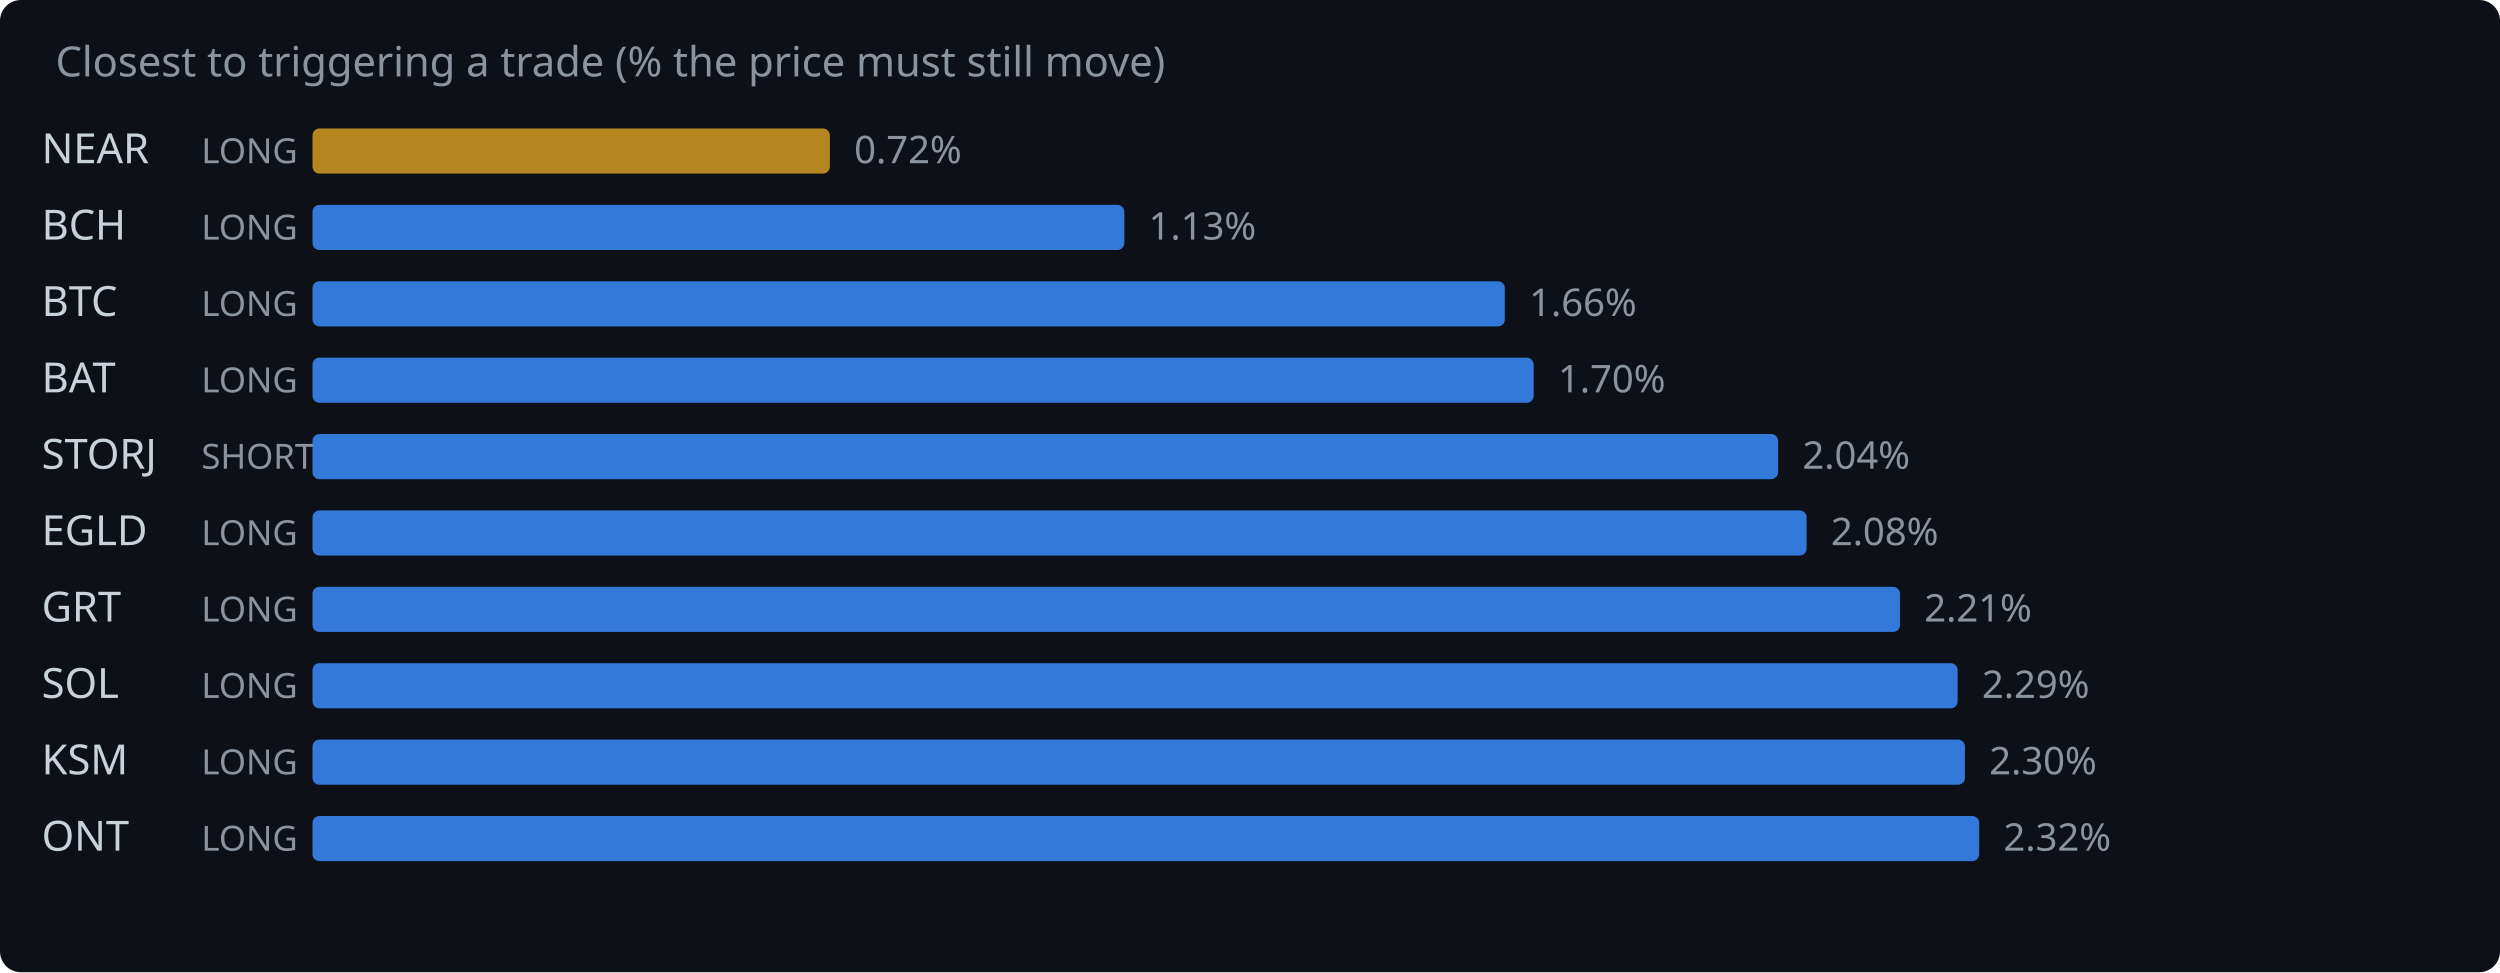
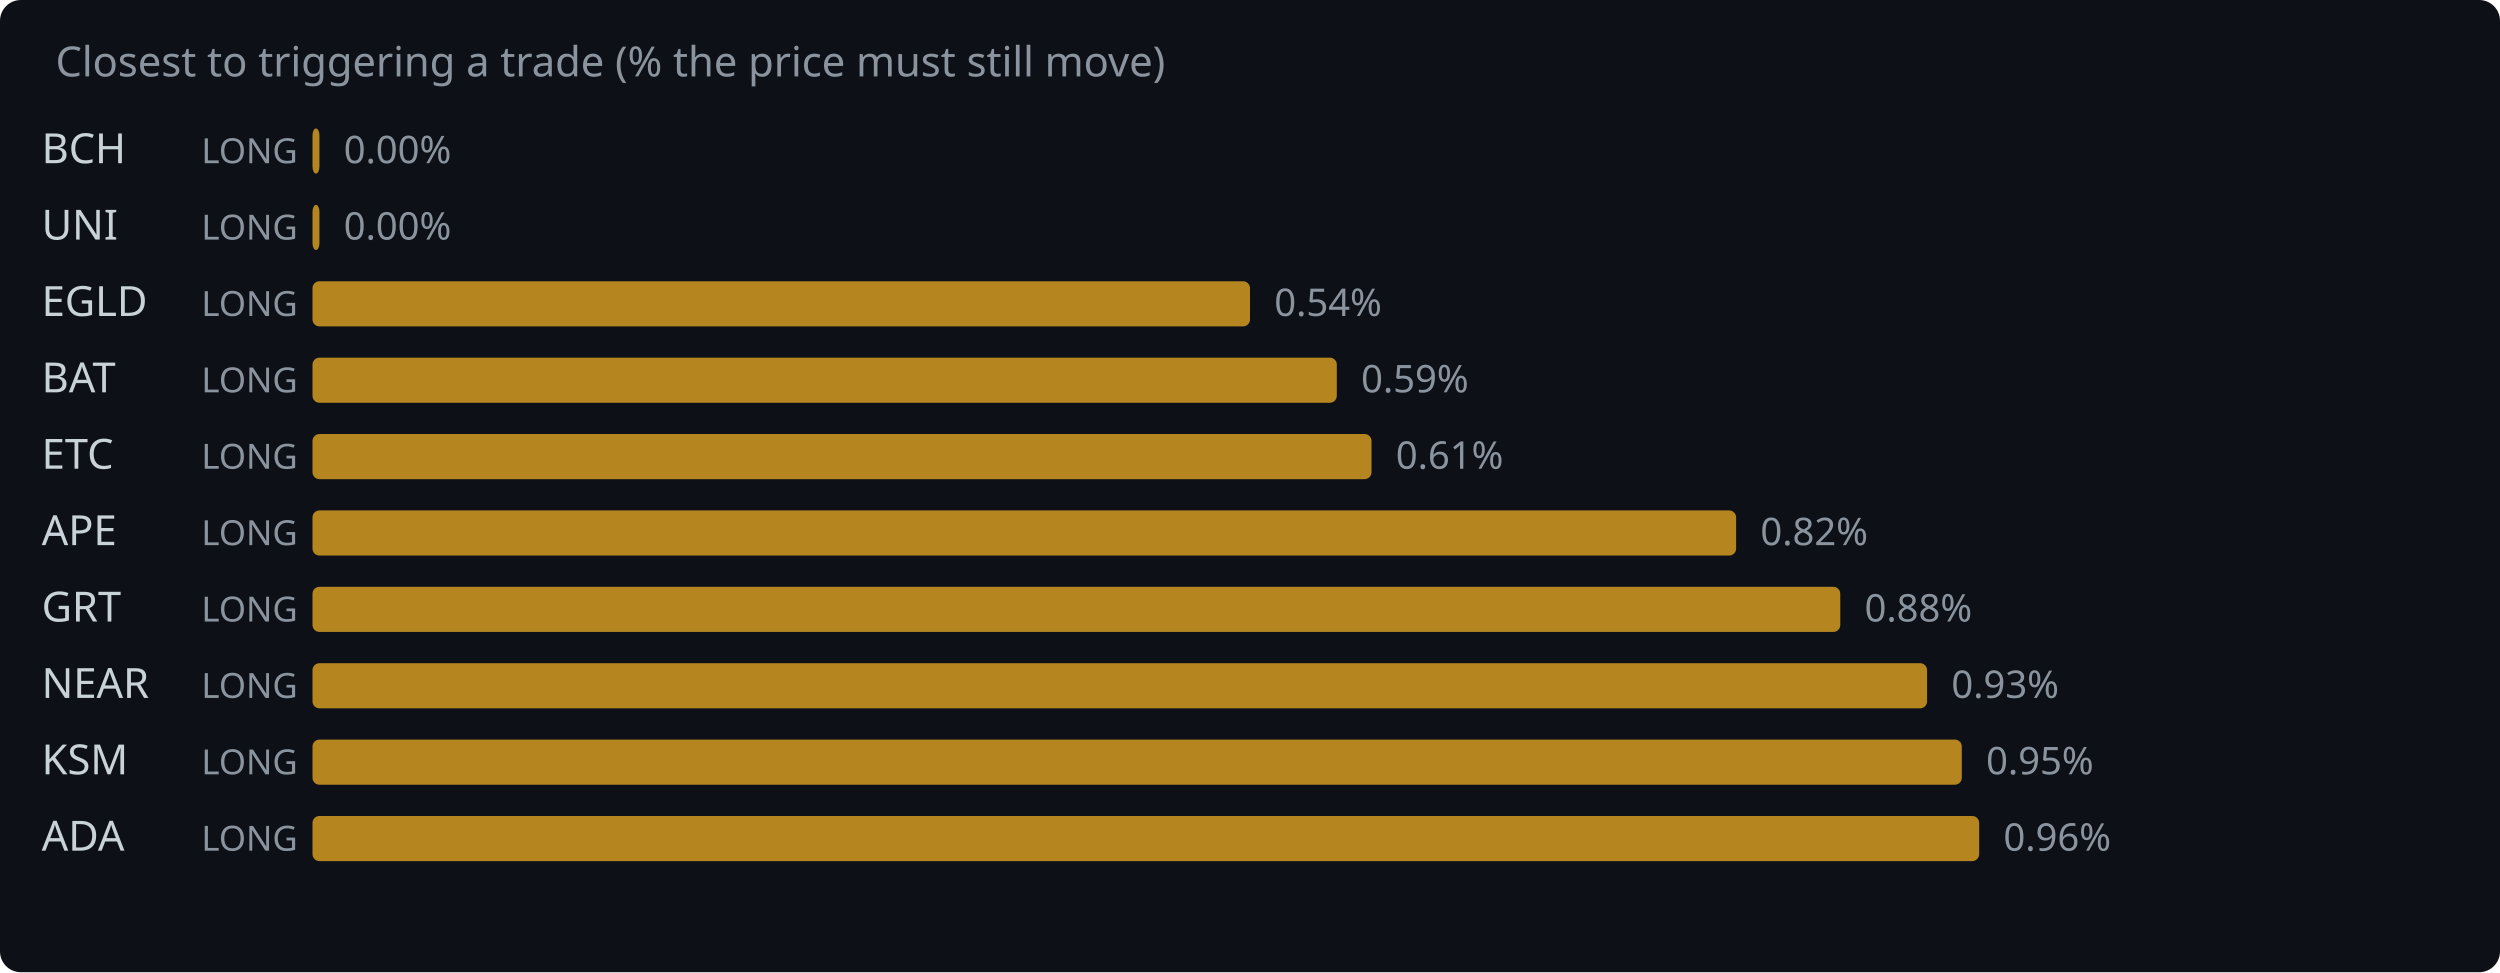
<svg xmlns="http://www.w3.org/2000/svg" width="720" height="280" viewBox="0 0 720 280">
  <rect width="720" height="280" fill="#0d1117" rx="6" />
  <text x="16" y="22" fill="#8b949e" font-family="system-ui,sans-serif" font-size="12">Closest to triggering a trade (% the price must still move)</text>
-   <text x="12" y="47" fill="#c9d1d9" font-family="system-ui,sans-serif" font-size="12">NEAR</text>
+   <text x="12" y="47" fill="#c9d1d9" font-family="system-ui,sans-serif" font-size="12">BCH</text>
  <text x="58" y="47" fill="#8b949e" font-family="system-ui,sans-serif" font-size="10">LONG</text>
-   <rect x="90" y="37" width="149.0" height="13" rx="2" fill="#d29922" opacity="0.85" />
-   <text x="246.0" y="47" fill="#8b949e" font-family="system-ui,sans-serif" font-size="11">0.72%</text>
-   <text x="12" y="69" fill="#c9d1d9" font-family="system-ui,sans-serif" font-size="12">BCH</text>
+   <rect x="90" y="37" width="2.0" height="13" rx="2" fill="#d29922" opacity="0.85" />
+   <text x="99.0" y="47" fill="#8b949e" font-family="system-ui,sans-serif" font-size="11">0.00%</text>
+   <text x="12" y="69" fill="#c9d1d9" font-family="system-ui,sans-serif" font-size="12">UNI</text>
  <text x="58" y="69" fill="#8b949e" font-family="system-ui,sans-serif" font-size="10">LONG</text>
-   <rect x="90" y="59" width="233.8" height="13" rx="2" fill="#388bfd" opacity="0.85" />
-   <text x="330.8" y="69" fill="#8b949e" font-family="system-ui,sans-serif" font-size="11">1.13%</text>
-   <text x="12" y="91" fill="#c9d1d9" font-family="system-ui,sans-serif" font-size="12">BTC</text>
+   <rect x="90" y="59" width="2.0" height="13" rx="2" fill="#d29922" opacity="0.85" />
+   <text x="99.0" y="69" fill="#8b949e" font-family="system-ui,sans-serif" font-size="11">0.00%</text>
+   <text x="12" y="91" fill="#c9d1d9" font-family="system-ui,sans-serif" font-size="12">EGLD</text>
  <text x="58" y="91" fill="#8b949e" font-family="system-ui,sans-serif" font-size="10">LONG</text>
-   <rect x="90" y="81" width="343.4" height="13" rx="2" fill="#388bfd" opacity="0.85" />
-   <text x="440.4" y="91" fill="#8b949e" font-family="system-ui,sans-serif" font-size="11">1.66%</text>
+   <rect x="90" y="81" width="270.0" height="13" rx="2" fill="#d29922" opacity="0.85" />
+   <text x="367.0" y="91" fill="#8b949e" font-family="system-ui,sans-serif" font-size="11">0.54%</text>
  <text x="12" y="113" fill="#c9d1d9" font-family="system-ui,sans-serif" font-size="12">BAT</text>
  <text x="58" y="113" fill="#8b949e" font-family="system-ui,sans-serif" font-size="10">LONG</text>
-   <rect x="90" y="103" width="351.7" height="13" rx="2" fill="#388bfd" opacity="0.85" />
-   <text x="448.7" y="113" fill="#8b949e" font-family="system-ui,sans-serif" font-size="11">1.70%</text>
-   <text x="12" y="135" fill="#c9d1d9" font-family="system-ui,sans-serif" font-size="12">STORJ</text>
-   <text x="58" y="135" fill="#8b949e" font-family="system-ui,sans-serif" font-size="10">SHORT</text>
-   <rect x="90" y="125" width="422.1" height="13" rx="2" fill="#388bfd" opacity="0.85" />
-   <text x="519.1" y="135" fill="#8b949e" font-family="system-ui,sans-serif" font-size="11">2.04%</text>
-   <text x="12" y="157" fill="#c9d1d9" font-family="system-ui,sans-serif" font-size="12">EGLD</text>
+   <rect x="90" y="103" width="295.0" height="13" rx="2" fill="#d29922" opacity="0.85" />
+   <text x="392.0" y="113" fill="#8b949e" font-family="system-ui,sans-serif" font-size="11">0.59%</text>
+   <text x="12" y="135" fill="#c9d1d9" font-family="system-ui,sans-serif" font-size="12">ETC</text>
+   <text x="58" y="135" fill="#8b949e" font-family="system-ui,sans-serif" font-size="10">LONG</text>
+   <rect x="90" y="125" width="305.0" height="13" rx="2" fill="#d29922" opacity="0.85" />
+   <text x="402.0" y="135" fill="#8b949e" font-family="system-ui,sans-serif" font-size="11">0.61%</text>
+   <text x="12" y="157" fill="#c9d1d9" font-family="system-ui,sans-serif" font-size="12">APE</text>
  <text x="58" y="157" fill="#8b949e" font-family="system-ui,sans-serif" font-size="10">LONG</text>
-   <rect x="90" y="147" width="430.3" height="13" rx="2" fill="#388bfd" opacity="0.85" />
-   <text x="527.3" y="157" fill="#8b949e" font-family="system-ui,sans-serif" font-size="11">2.08%</text>
+   <rect x="90" y="147" width="410.0" height="13" rx="2" fill="#d29922" opacity="0.85" />
+   <text x="507.0" y="157" fill="#8b949e" font-family="system-ui,sans-serif" font-size="11">0.82%</text>
  <text x="12" y="179" fill="#c9d1d9" font-family="system-ui,sans-serif" font-size="12">GRT</text>
  <text x="58" y="179" fill="#8b949e" font-family="system-ui,sans-serif" font-size="10">LONG</text>
-   <rect x="90" y="169" width="457.2" height="13" rx="2" fill="#388bfd" opacity="0.85" />
-   <text x="554.2" y="179" fill="#8b949e" font-family="system-ui,sans-serif" font-size="11">2.21%</text>
-   <text x="12" y="201" fill="#c9d1d9" font-family="system-ui,sans-serif" font-size="12">SOL</text>
+   <rect x="90" y="169" width="440.0" height="13" rx="2" fill="#d29922" opacity="0.85" />
+   <text x="537.0" y="179" fill="#8b949e" font-family="system-ui,sans-serif" font-size="11">0.88%</text>
+   <text x="12" y="201" fill="#c9d1d9" font-family="system-ui,sans-serif" font-size="12">NEAR</text>
  <text x="58" y="201" fill="#8b949e" font-family="system-ui,sans-serif" font-size="10">LONG</text>
-   <rect x="90" y="191" width="473.8" height="13" rx="2" fill="#388bfd" opacity="0.85" />
-   <text x="570.8" y="201" fill="#8b949e" font-family="system-ui,sans-serif" font-size="11">2.29%</text>
+   <rect x="90" y="191" width="465.0" height="13" rx="2" fill="#d29922" opacity="0.85" />
+   <text x="562.0" y="201" fill="#8b949e" font-family="system-ui,sans-serif" font-size="11">0.93%</text>
  <text x="12" y="223" fill="#c9d1d9" font-family="system-ui,sans-serif" font-size="12">KSM</text>
  <text x="58" y="223" fill="#8b949e" font-family="system-ui,sans-serif" font-size="10">LONG</text>
-   <rect x="90" y="213" width="475.9" height="13" rx="2" fill="#388bfd" opacity="0.85" />
-   <text x="572.9" y="223" fill="#8b949e" font-family="system-ui,sans-serif" font-size="11">2.30%</text>
-   <text x="12" y="245" fill="#c9d1d9" font-family="system-ui,sans-serif" font-size="12">ONT</text>
+   <rect x="90" y="213" width="475.0" height="13" rx="2" fill="#d29922" opacity="0.85" />
+   <text x="572.0" y="223" fill="#8b949e" font-family="system-ui,sans-serif" font-size="11">0.95%</text>
+   <text x="12" y="245" fill="#c9d1d9" font-family="system-ui,sans-serif" font-size="12">ADA</text>
  <text x="58" y="245" fill="#8b949e" font-family="system-ui,sans-serif" font-size="10">LONG</text>
-   <rect x="90" y="235" width="480.0" height="13" rx="2" fill="#388bfd" opacity="0.85" />
-   <text x="577.0" y="245" fill="#8b949e" font-family="system-ui,sans-serif" font-size="11">2.32%</text>
+   <rect x="90" y="235" width="480.0" height="13" rx="2" fill="#d29922" opacity="0.85" />
+   <text x="577.0" y="245" fill="#8b949e" font-family="system-ui,sans-serif" font-size="11">0.96%</text>
</svg>
